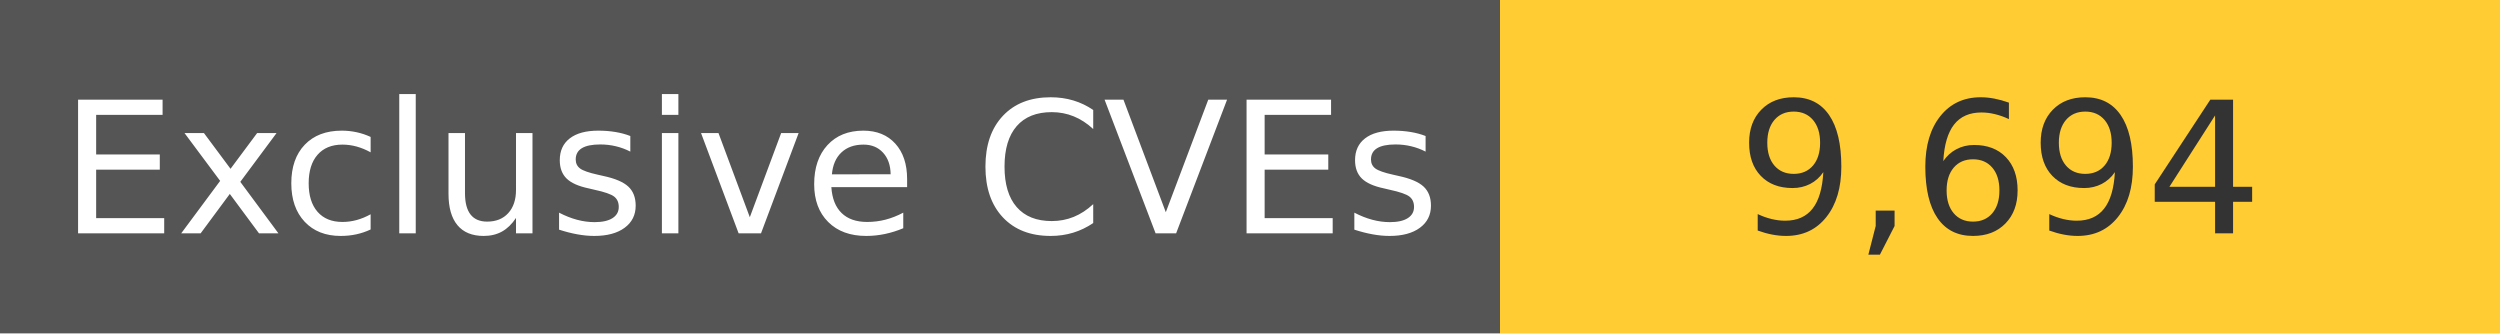
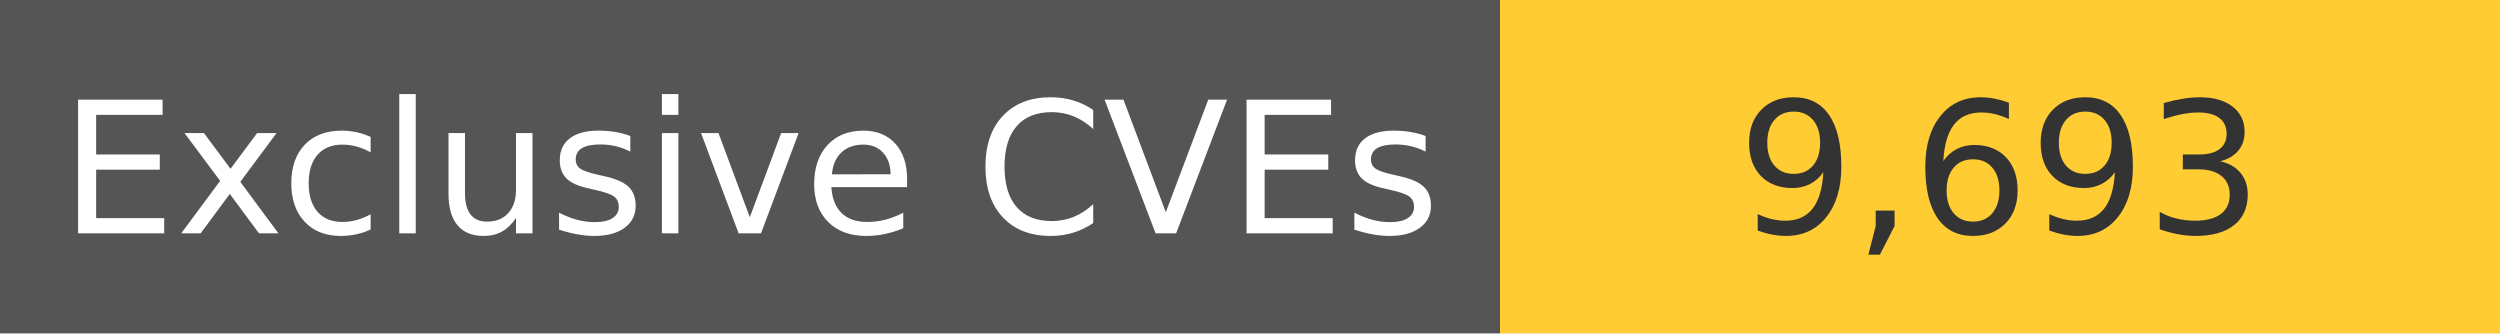
<svg xmlns="http://www.w3.org/2000/svg" width="150" height="20" role="img">
  <linearGradient id="s" x2="0" y2="100%">
    <stop offset="0" stop-color="#bbb" stop-opacity=".1" />
    <stop offset="1" stop-opacity=".1" />
  </linearGradient>
  <g>
    <rect width="90" height="20" fill="#555" />
    <rect x="90" width="267" height="20" fill="#ffcc33" />
  </g>
  <g fill="#fff" text-anchor="middle" font-family="Verdana,Geneva,DejaVu Sans,sans-serif" text-rendering="geometricPrecision" font-size="110">
    <text x="450" y="140" transform="scale(.1)" fill="#fff">
            Exclusive CVEs
        </text>
    <text x="1200" y="140" transform="scale(.1)" fill="#333">
-             9,694
+             9,693
        </text>
  </g>
</svg>
